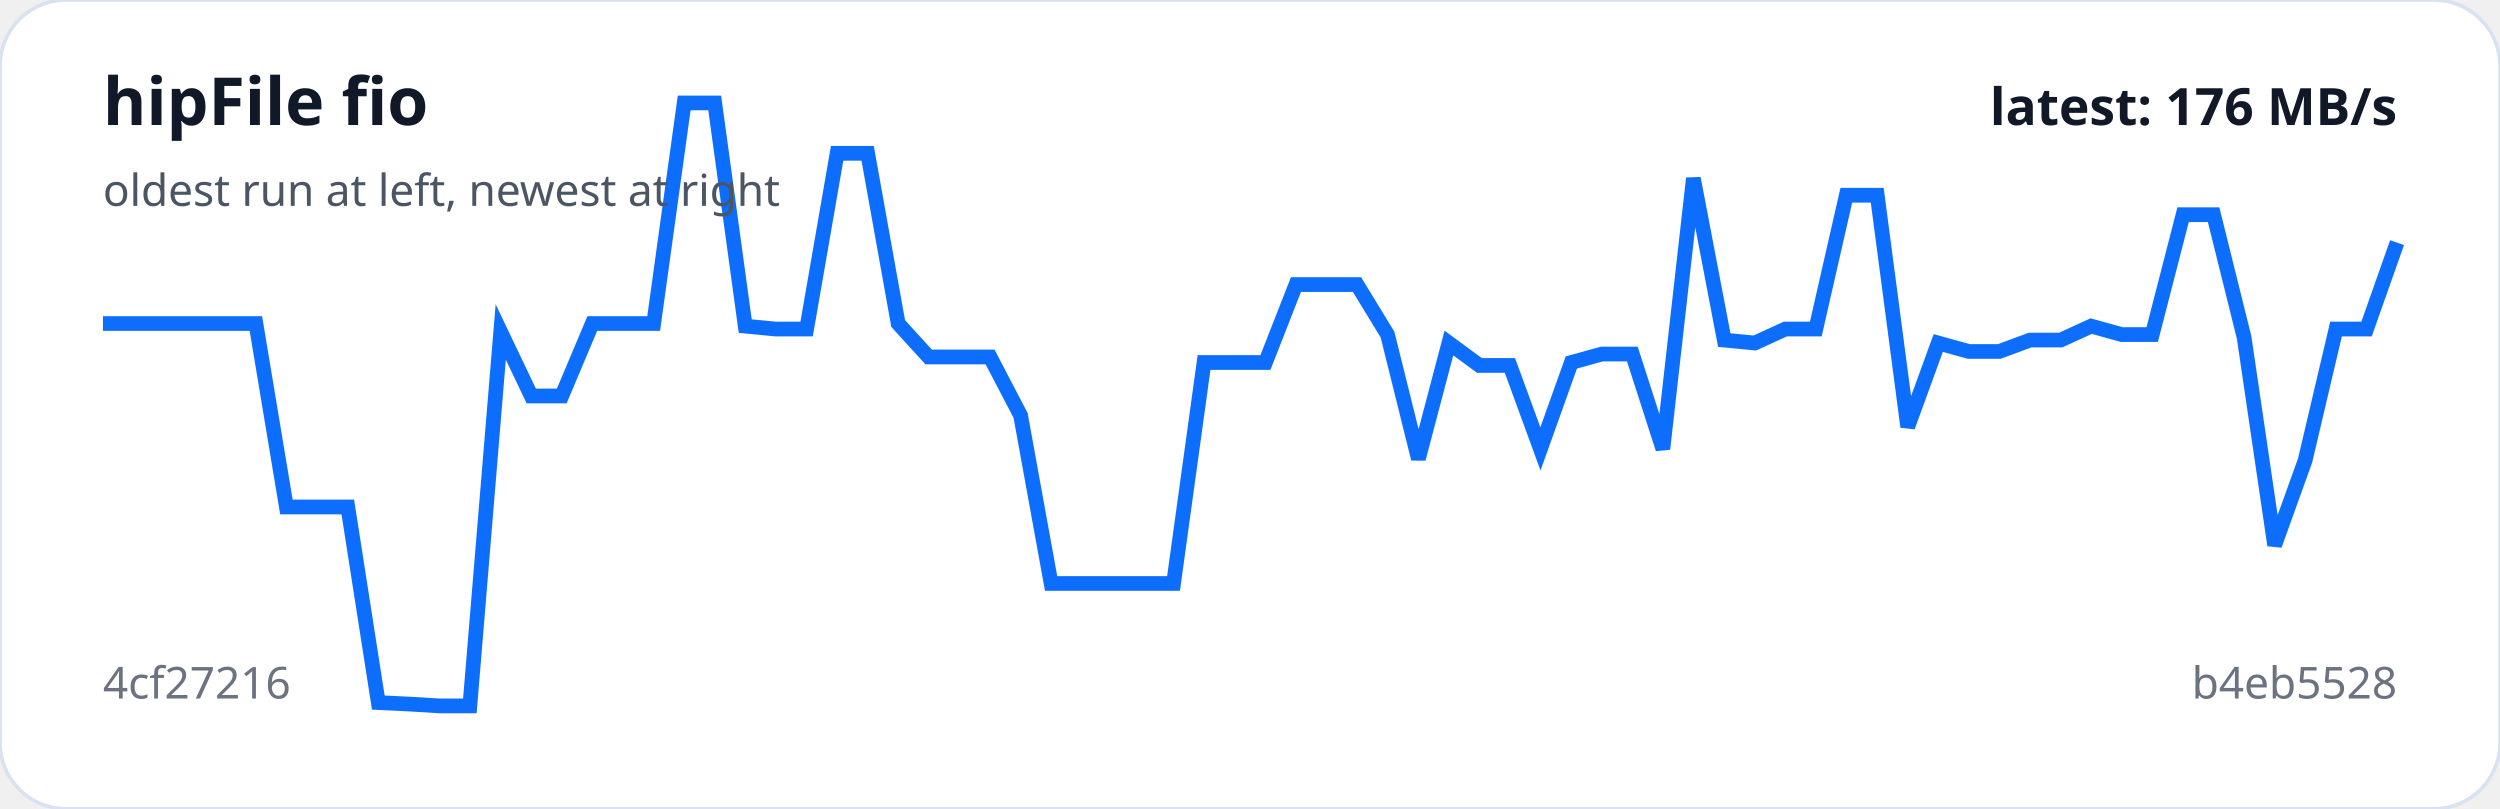
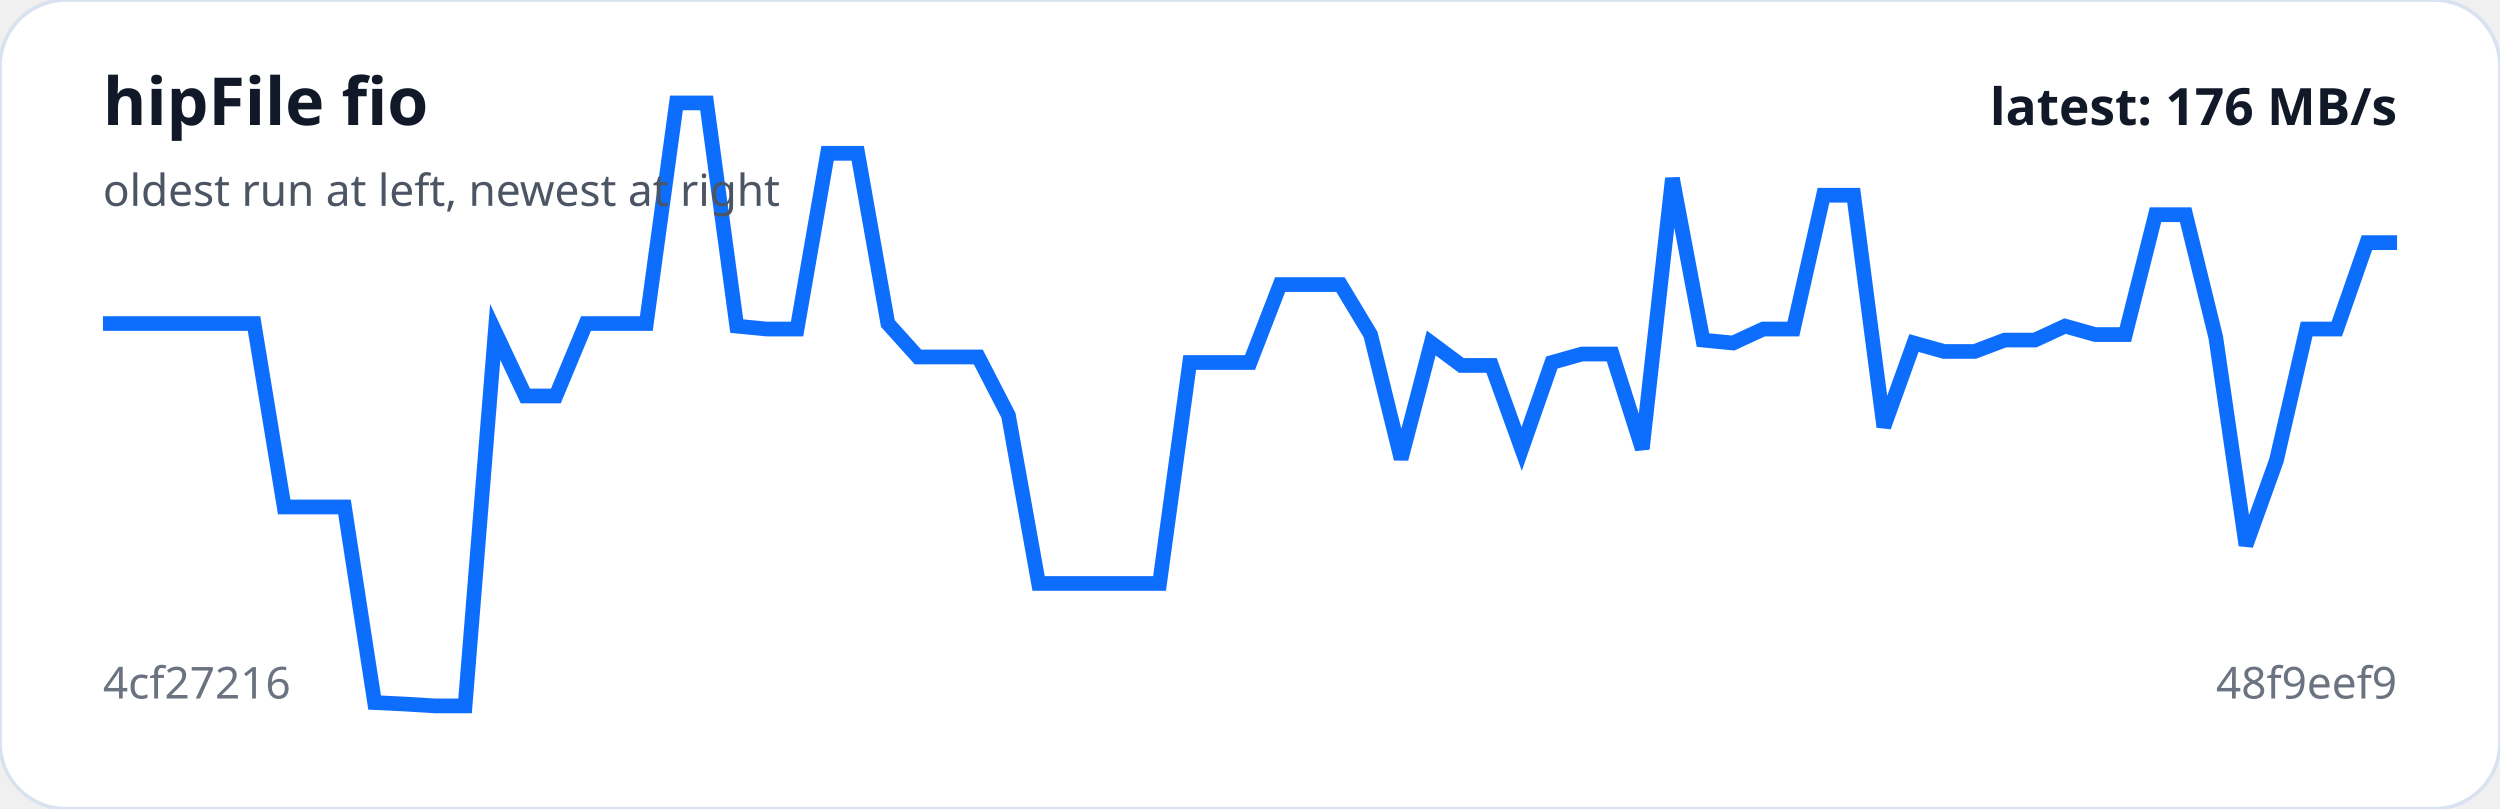
<svg xmlns="http://www.w3.org/2000/svg" viewBox="0 0 680 220" width="100%" role="img" aria-label="hipFile fio trend">
  <rect width="100%" height="100%" rx="18" fill="#ffffff" stroke="#d9e2f0" />
-   <polyline fill="none" stroke="#0d6efd" stroke-width="4" points="28.0,88.0 36.3,88.0 44.6,88.0 53.0,88.0 61.3,88.0 69.6,88.0 77.9,137.9 86.2,137.9 94.6,137.9 102.9,191.1 111.2,191.5 119.5,192.0 127.8,192.0 136.2,90.3 144.5,107.7 152.8,107.7 161.1,88.0 169.4,88.0 177.8,88.0 186.1,28.0 194.4,28.0 202.7,88.7 211.0,89.5 219.4,89.5 227.7,41.7 236.0,41.7 244.3,88.0 252.6,97.1 261.0,97.1 269.3,97.1 277.6,113.0 285.9,158.7 294.2,158.7 302.6,158.7 310.9,158.7 319.2,158.7 327.5,98.6 335.8,98.6 344.2,98.6 352.5,77.4 360.8,77.4 369.1,77.4 377.4,91.0 385.8,124.8 394.1,93.3 402.4,99.4 410.7,99.4 419.0,122.1 427.4,98.6 435.7,96.3 444.0,96.3 452.3,122.1 460.6,48.5 469.0,92.5 477.3,93.3 485.6,89.5 493.9,89.5 502.2,53.1 510.6,53.1 518.9,116.1 527.2,93.3 535.5,95.6 543.8,95.6 552.2,92.5 560.5,92.5 568.8,88.7 577.1,91.0 585.4,91.0 593.8,58.4 602.1,58.4 610.4,91.8 618.7,148.3 627.0,125.2 635.4,89.5 643.7,89.5 652.0,66.0" />
+   <polyline fill="none" stroke="#0d6efd" stroke-width="4" points="28.0,88.0 36.2,88.0 44.4,88.0 52.6,88.0 60.8,88.0 69.1,88.0 77.3,137.9 85.5,137.9 93.7,137.9 101.9,191.1 110.1,191.5 118.3,192.0 126.5,192.0 134.7,90.3 142.9,107.7 151.2,107.7 159.4,88.0 167.6,88.0 175.8,88.0 184.0,28.0 192.2,28.0 200.4,88.7 208.6,89.5 216.8,89.5 225.1,41.7 233.3,41.7 241.5,88.0 249.7,97.1 257.9,97.1 266.1,97.1 274.3,113.0 282.5,158.7 290.7,158.7 298.9,158.7 307.2,158.7 315.4,158.7 323.6,98.6 331.8,98.6 340.0,98.6 348.2,77.4 356.4,77.4 364.6,77.4 372.8,91.0 381.1,124.8 389.3,93.3 397.5,99.4 405.7,99.4 413.9,122.1 422.1,98.6 430.3,96.3 438.5,96.3 446.7,122.1 454.9,48.5 463.2,92.5 471.4,93.3 479.6,89.5 487.8,89.5 496.0,53.1 504.2,53.1 512.4,116.1 520.6,93.3 528.8,95.6 537.1,95.6 545.3,92.5 553.5,92.5 561.7,88.7 569.9,91.0 578.1,91.0 586.3,58.4 594.5,58.4 602.7,91.8 610.9,148.3 619.2,125.2 627.4,89.5 635.6,89.5 643.8,66.0 652.0,66.0" />
  <text x="28" y="34" fill="#111827" font-family="system-ui,sans-serif" font-size="18" font-weight="700">hipFile fio</text>
  <text x="28" y="56" fill="#4b5563" font-family="system-ui,sans-serif" font-size="12">oldest run at left, newest at right</text>
  <text x="28" y="190" fill="#6b7280" font-family="system-ui,sans-serif" font-size="12">4cf27216</text>
-   <text x="652" y="190" text-anchor="end" fill="#6b7280" font-family="system-ui,sans-serif" font-size="12">b4eb5528</text>
+   <text x="652" y="190" text-anchor="end" fill="#6b7280" font-family="system-ui,sans-serif" font-size="12">48f9eef9</text>
  <text x="652" y="34" text-anchor="end" fill="#111827" font-family="system-ui,sans-serif" font-size="14" font-weight="700">latest: 176 MB/s</text>
</svg>
